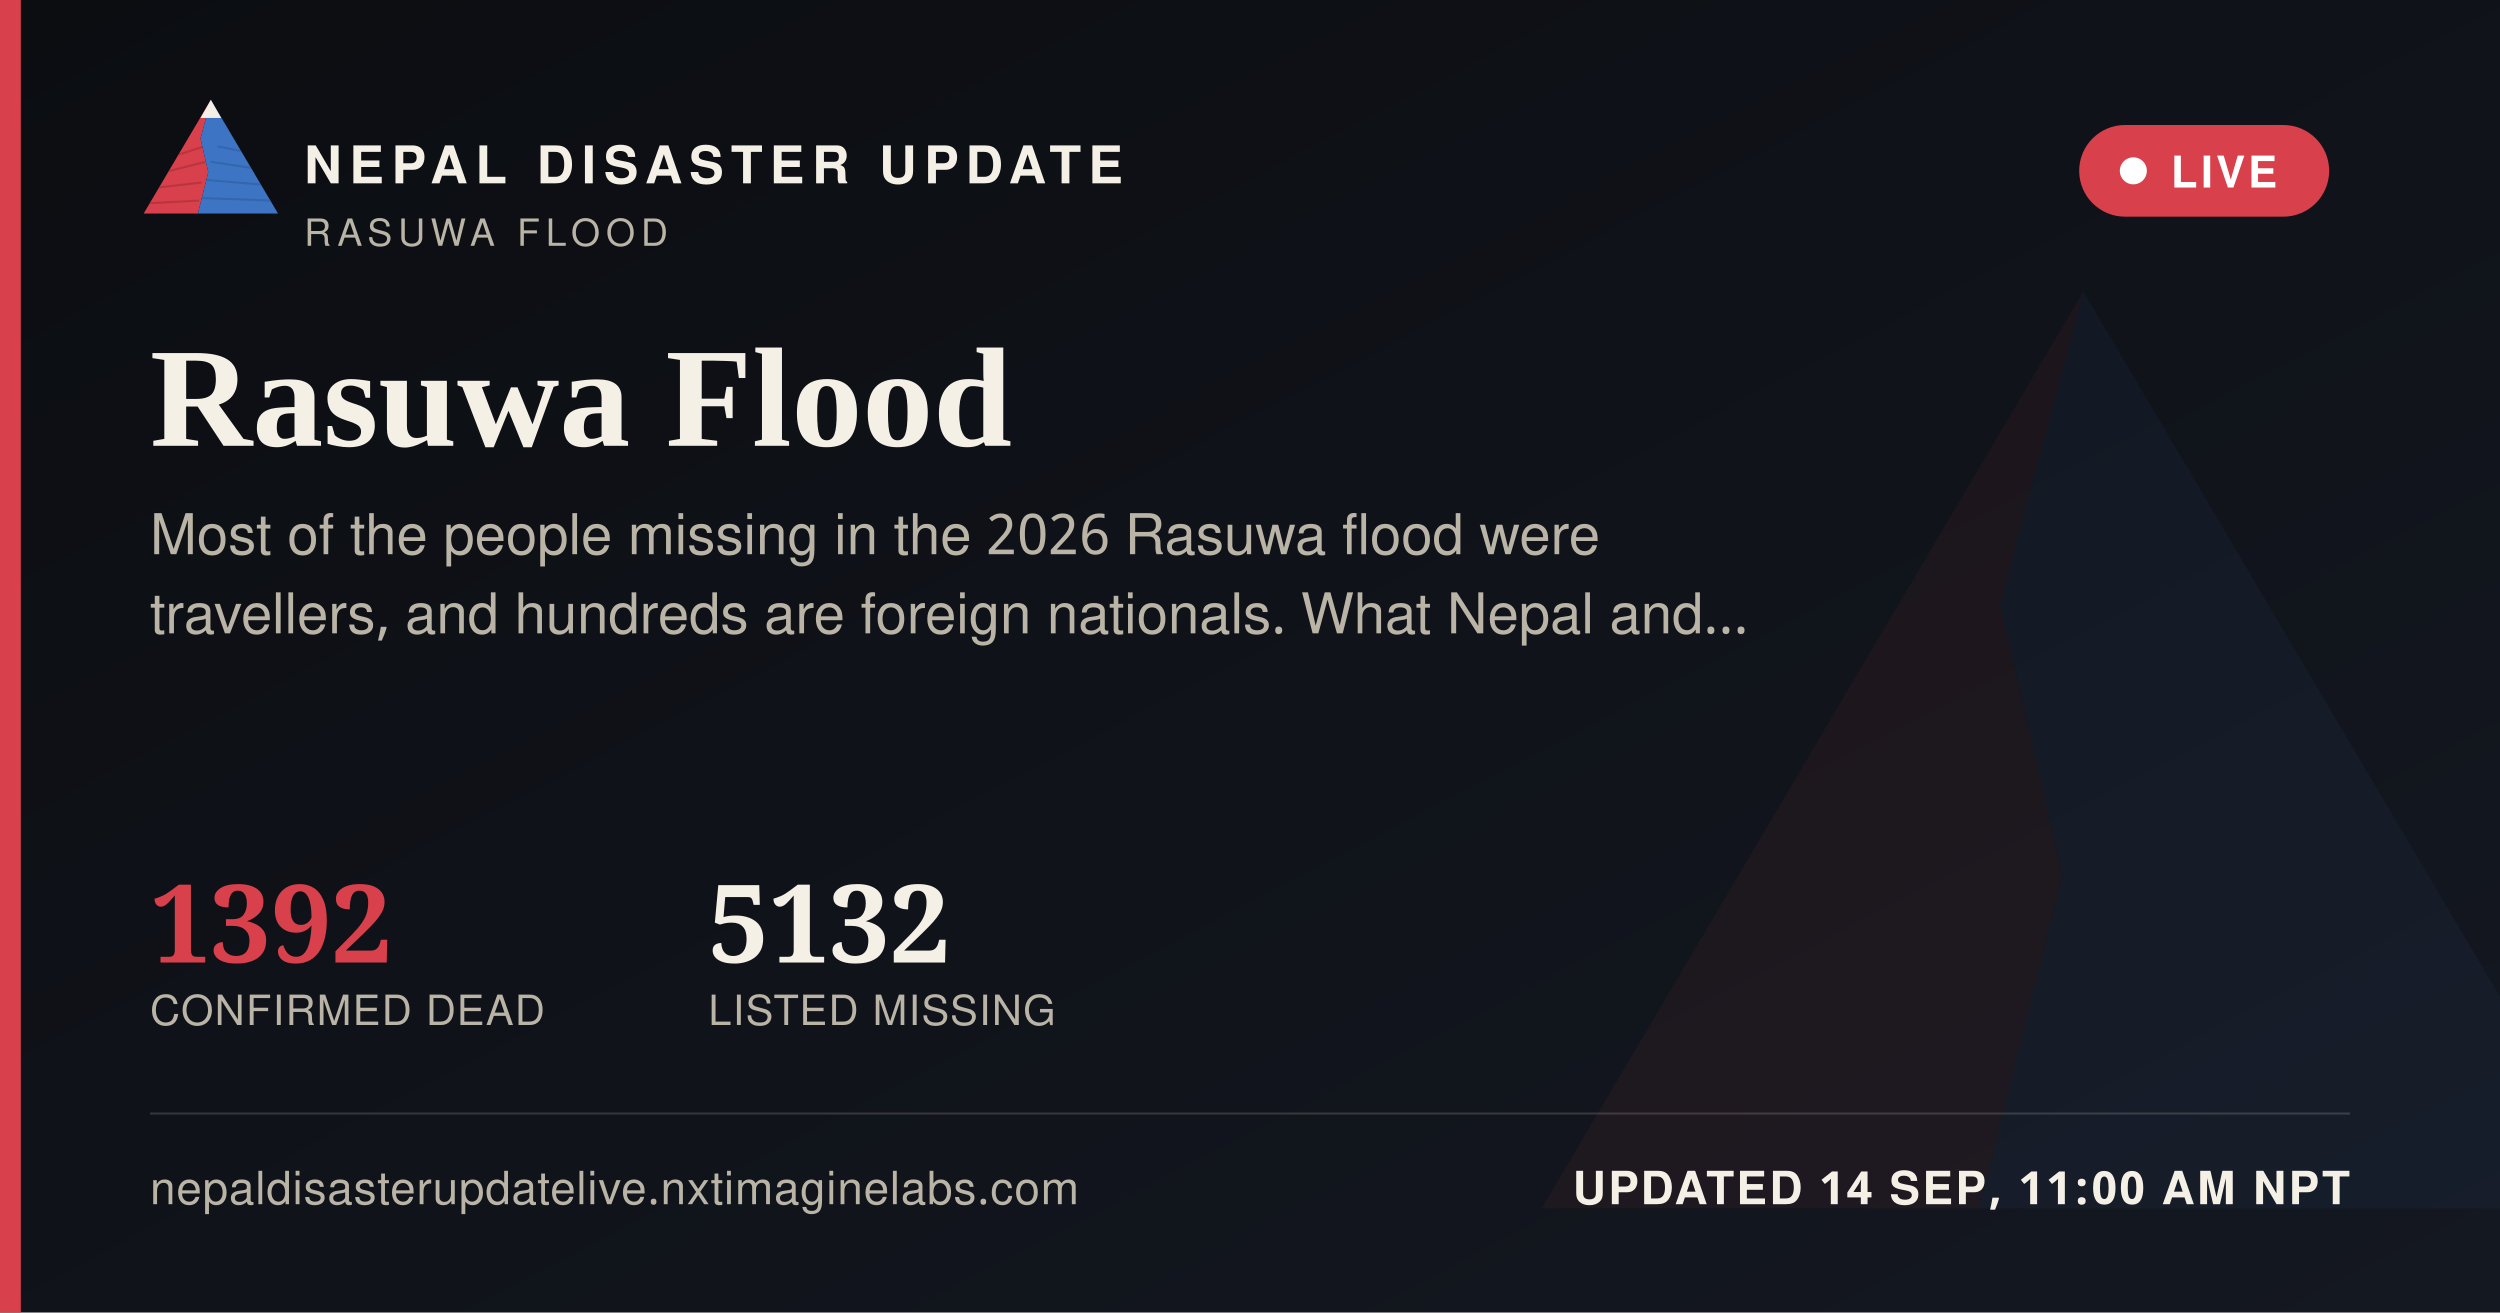
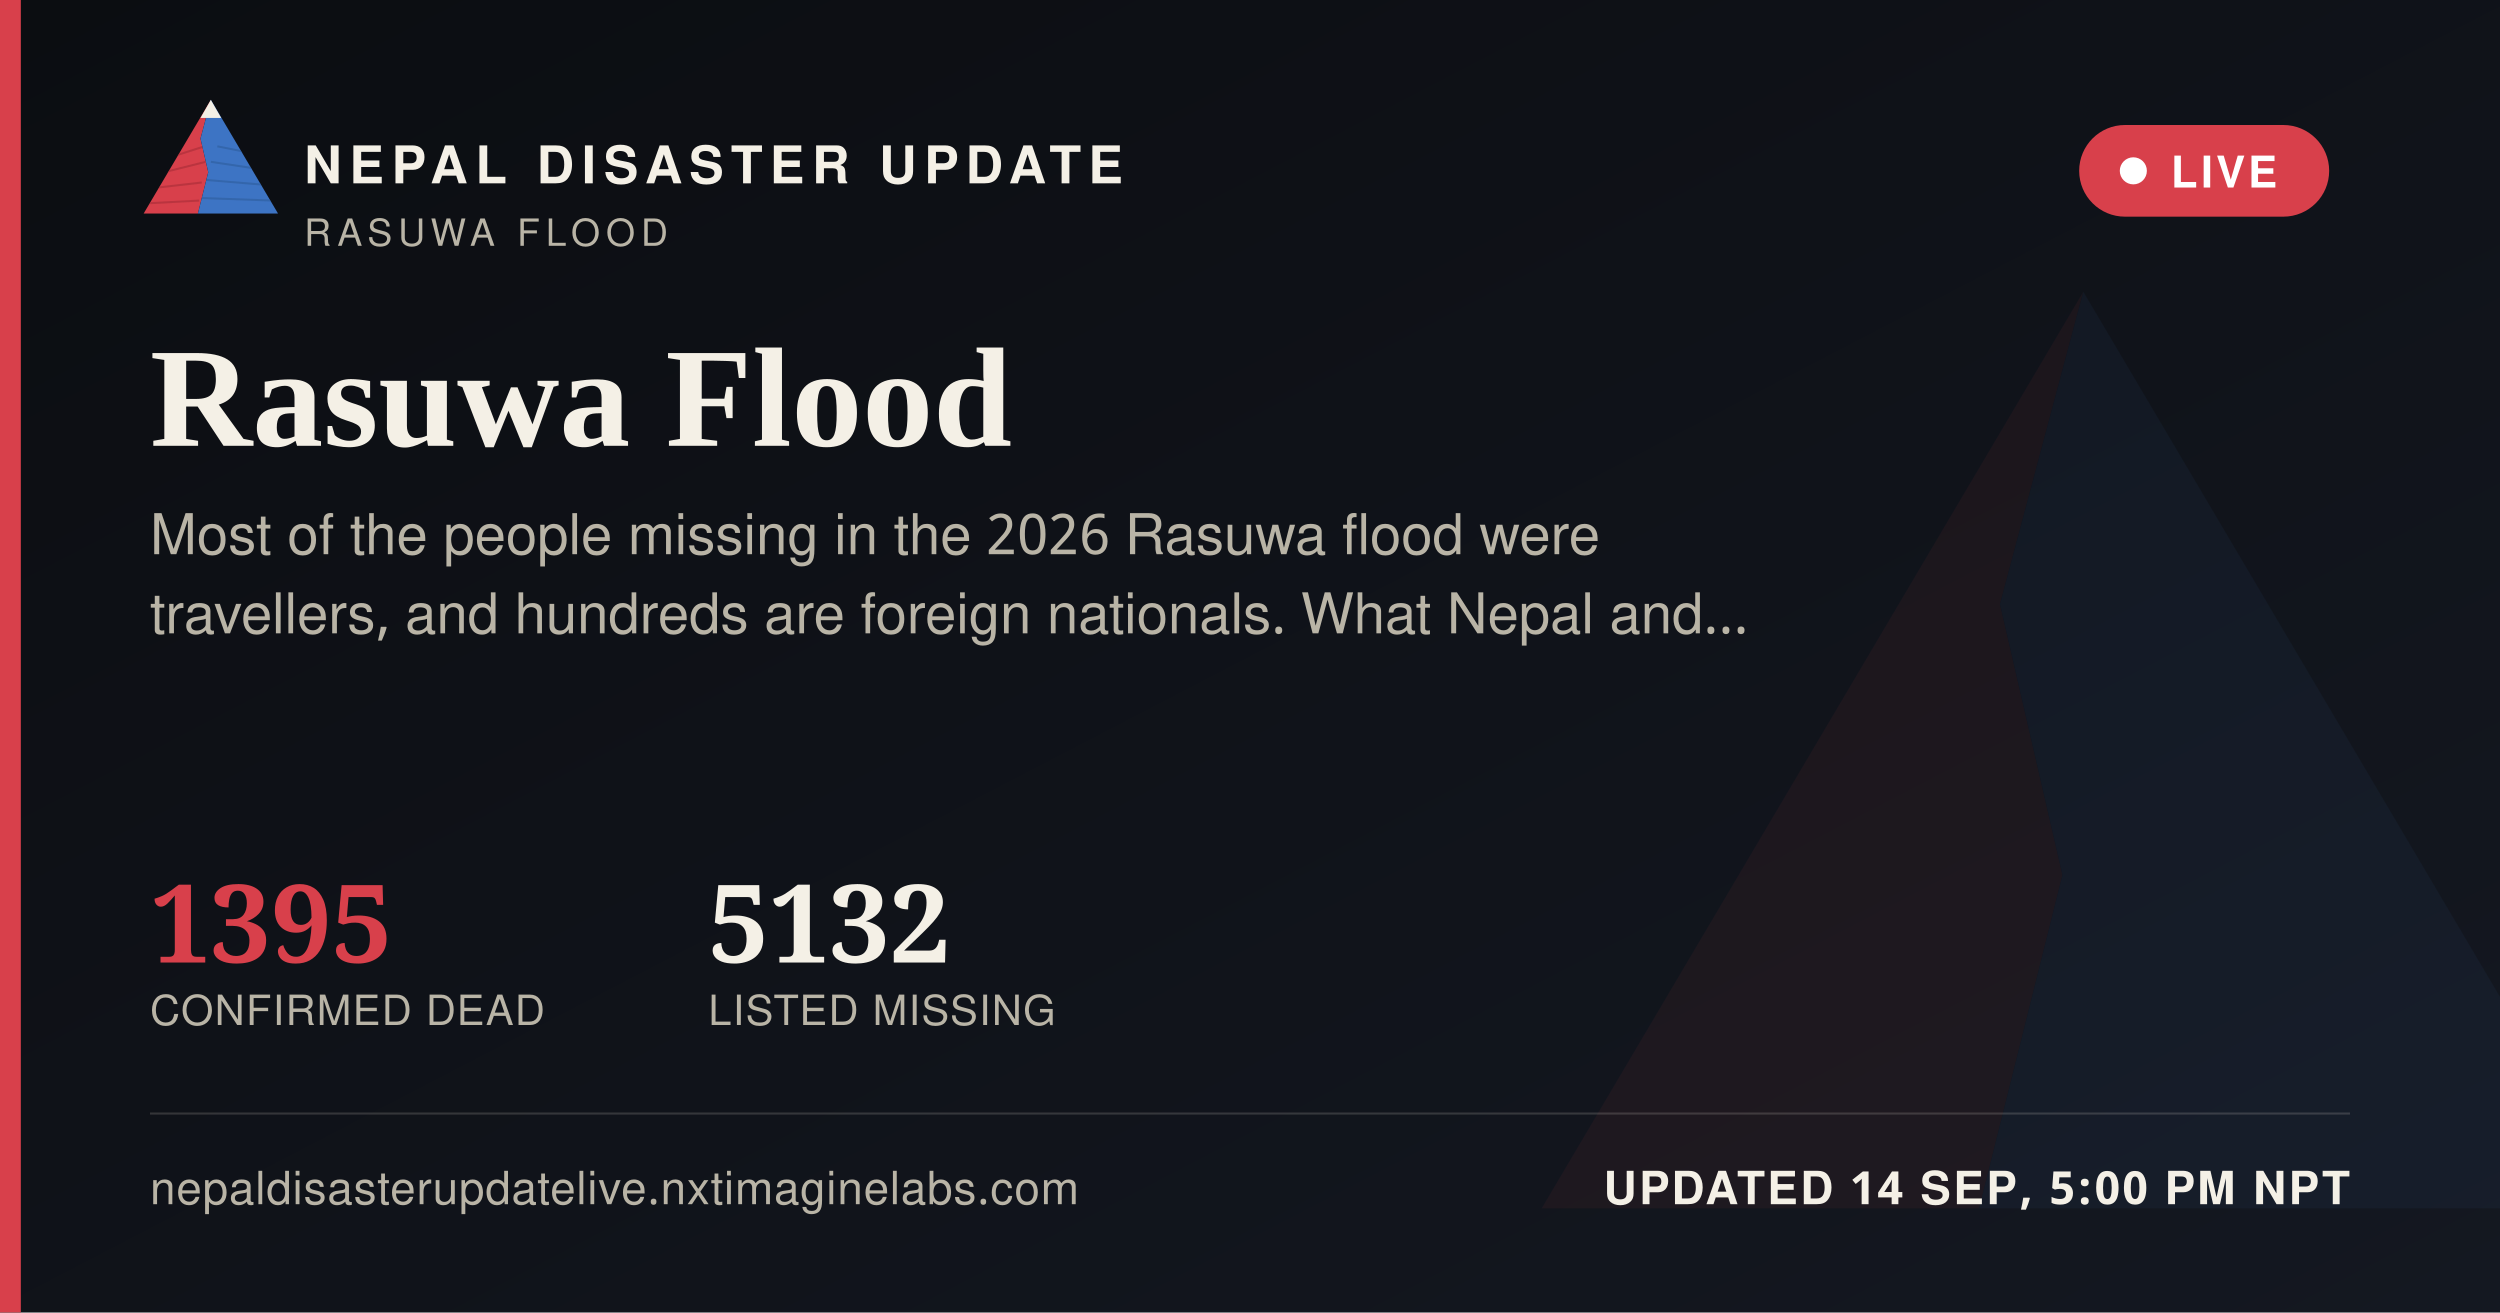
<svg xmlns="http://www.w3.org/2000/svg" width="1200" height="630" viewBox="0 0 1200 630">
  <defs>
    <linearGradient id="ogbg" x1="0" y1="0" x2="1" y2="1">
      <stop offset="0" stop-color="#0B0D11" />
      <stop offset="1" stop-color="#141821" />
    </linearGradient>
  </defs>
  <rect width="1200" height="630" fill="url(#ogbg)" />
  <g transform="translate(700,60) scale(5)" opacity="0.06">
    <polygon points="60,16 52,46 58,72 50,104 8,104" fill="#D8404B" />
    <polygon points="60,16 112,104 50,104 58,72 52,46" fill="#3D74C4" />
  </g>
  <rect x="0" y="0" width="10" height="630" fill="#D8404B" />
  <g transform="translate(64,38) scale(0.62)">
    <g>
      <defs>
        <clipPath id="ogLc">
          <polygon points="60,16 52,46 58,72 50,104 8,104" />
        </clipPath>
        <clipPath id="ogRc">
          <polygon points="60,16 112,104 50,104 58,72 52,46" />
        </clipPath>
      </defs>
      <polygon points="60,16 52,46 58,72 50,104 8,104" fill="#D8404B" />
      <g clip-path="url(#ogLc)" stroke="#A32A34" stroke-width="1.6" fill="none" opacity="0.55">
        <path d="M30,60 L55,52" />
        <path d="M24,72 L56,64" />
        <path d="M18,84 L53,80" />
        <path d="M13,96 L51,94" />
      </g>
      <polygon points="60,16 112,104 50,104 58,72 52,46" fill="#3D74C4" />
      <g clip-path="url(#ogRc)" stroke="#2A5793" stroke-width="1.6" fill="none" opacity="0.5">
        <path d="M65,52 L95,58" />
        <path d="M60,64 L100,70" />
        <path d="M56,78 L104,82" />
        <path d="M52,92 L108,94" />
      </g>
      <polygon points="60,16 52,30 68,30" fill="#F4F0E6" />
    </g>
  </g>
  <text x="146" y="88" font-family="'Public Sans', 'Noto Sans Devanagari', 'Helvetica Neue', Helvetica, Arial, sans-serif" font-size="25" font-weight="800" letter-spacing="3.6" fill="#F4F0E6">NEPAL DISASTER UPDATE</text>
  <text x="146" y="118" font-family="'Public Sans', 'Noto Sans Devanagari', 'Helvetica Neue', Helvetica, Arial, sans-serif" font-size="18" letter-spacing="2.8" fill="#B9B4A6">RASUWA FLOOD</text>
  <g>
    <rect x="998" y="60" width="120" height="44" rx="22" fill="#D8404B" stroke="none" />
    <circle cx="1024" cy="82" r="6.5" fill="#FFFFFF" />
    <text x="1042" y="90" font-family="'Public Sans', 'Noto Sans Devanagari', 'Helvetica Neue', Helvetica, Arial, sans-serif" font-size="21" font-weight="700" letter-spacing="1.6" fill="#FFFFFF">LIVE</text>
  </g>
  <text x="72" y="214" font-family="Newsreader, 'Noto Serif Devanagari', Georgia, 'Times New Roman', serif" font-size="68" font-weight="600" fill="#F4F0E6">Rasuwa Flood</text>
  <text x="72" y="266" font-family="'Public Sans', 'Noto Sans Devanagari', 'Helvetica Neue', Helvetica, Arial, sans-serif" font-size="27" fill="#B9B4A6">Most of the people missing in the 2026 Rasuwa flood were</text>
  <text x="72" y="304" font-family="'Public Sans', 'Noto Sans Devanagari', 'Helvetica Neue', Helvetica, Arial, sans-serif" font-size="27" fill="#B9B4A6">travellers, and hundreds are foreign nationals. What Nepal and…</text>
  <g transform="translate(72,462)">
-     <text x="0" y="0" font-family="Newsreader, 'Noto Serif Devanagari', Georgia, 'Times New Roman', serif" font-size="52" font-weight="600" fill="#D8404B">1392</text>
+     <text x="0" y="0" font-family="Newsreader, 'Noto Serif Devanagari', Georgia, 'Times New Roman', serif" font-size="52" font-weight="600" fill="#D8404B">1395</text>
    <text x="0" y="30" font-family="'Public Sans', 'Noto Sans Devanagari', 'Helvetica Neue', Helvetica, Arial, sans-serif" font-size="20" letter-spacing="0.6" fill="#B9B4A6">CONFIRMED DEAD</text>
    <text x="268" y="0" font-family="Newsreader, 'Noto Serif Devanagari', Georgia, 'Times New Roman', serif" font-size="52" font-weight="600" fill="#F4F0E6">5132</text>
    <text x="268" y="30" font-family="'Public Sans', 'Noto Sans Devanagari', 'Helvetica Neue', Helvetica, Arial, sans-serif" font-size="20" letter-spacing="0.6" fill="#B9B4A6">LISTED MISSING</text>
  </g>
  <rect x="72" y="534" width="1056" height="1" fill="rgba(244,240,230,0.16)" />
  <text x="72" y="578" font-family="'Public Sans', 'Noto Sans Devanagari', 'Helvetica Neue', Helvetica, Arial, sans-serif" font-size="22" fill="#B9B4A6" letter-spacing="0.4">nepaldisasterupdatelive.nxtimaginelabs.com</text>
-   <text x="1128" y="578" text-anchor="end" font-family="'Public Sans', 'Noto Sans Devanagari', 'Helvetica Neue', Helvetica, Arial, sans-serif" font-size="22" font-weight="700" letter-spacing="1.2" fill="#F4F0E6">UPDATED 14 SEP, 11:00 AM NPT</text>
+   <text x="1128" y="578" text-anchor="end" font-family="'Public Sans', 'Noto Sans Devanagari', 'Helvetica Neue', Helvetica, Arial, sans-serif" font-size="22" font-weight="700" letter-spacing="1.2" fill="#F4F0E6">UPDATED 14 SEP, 5:00 PM NPT</text>
</svg>
